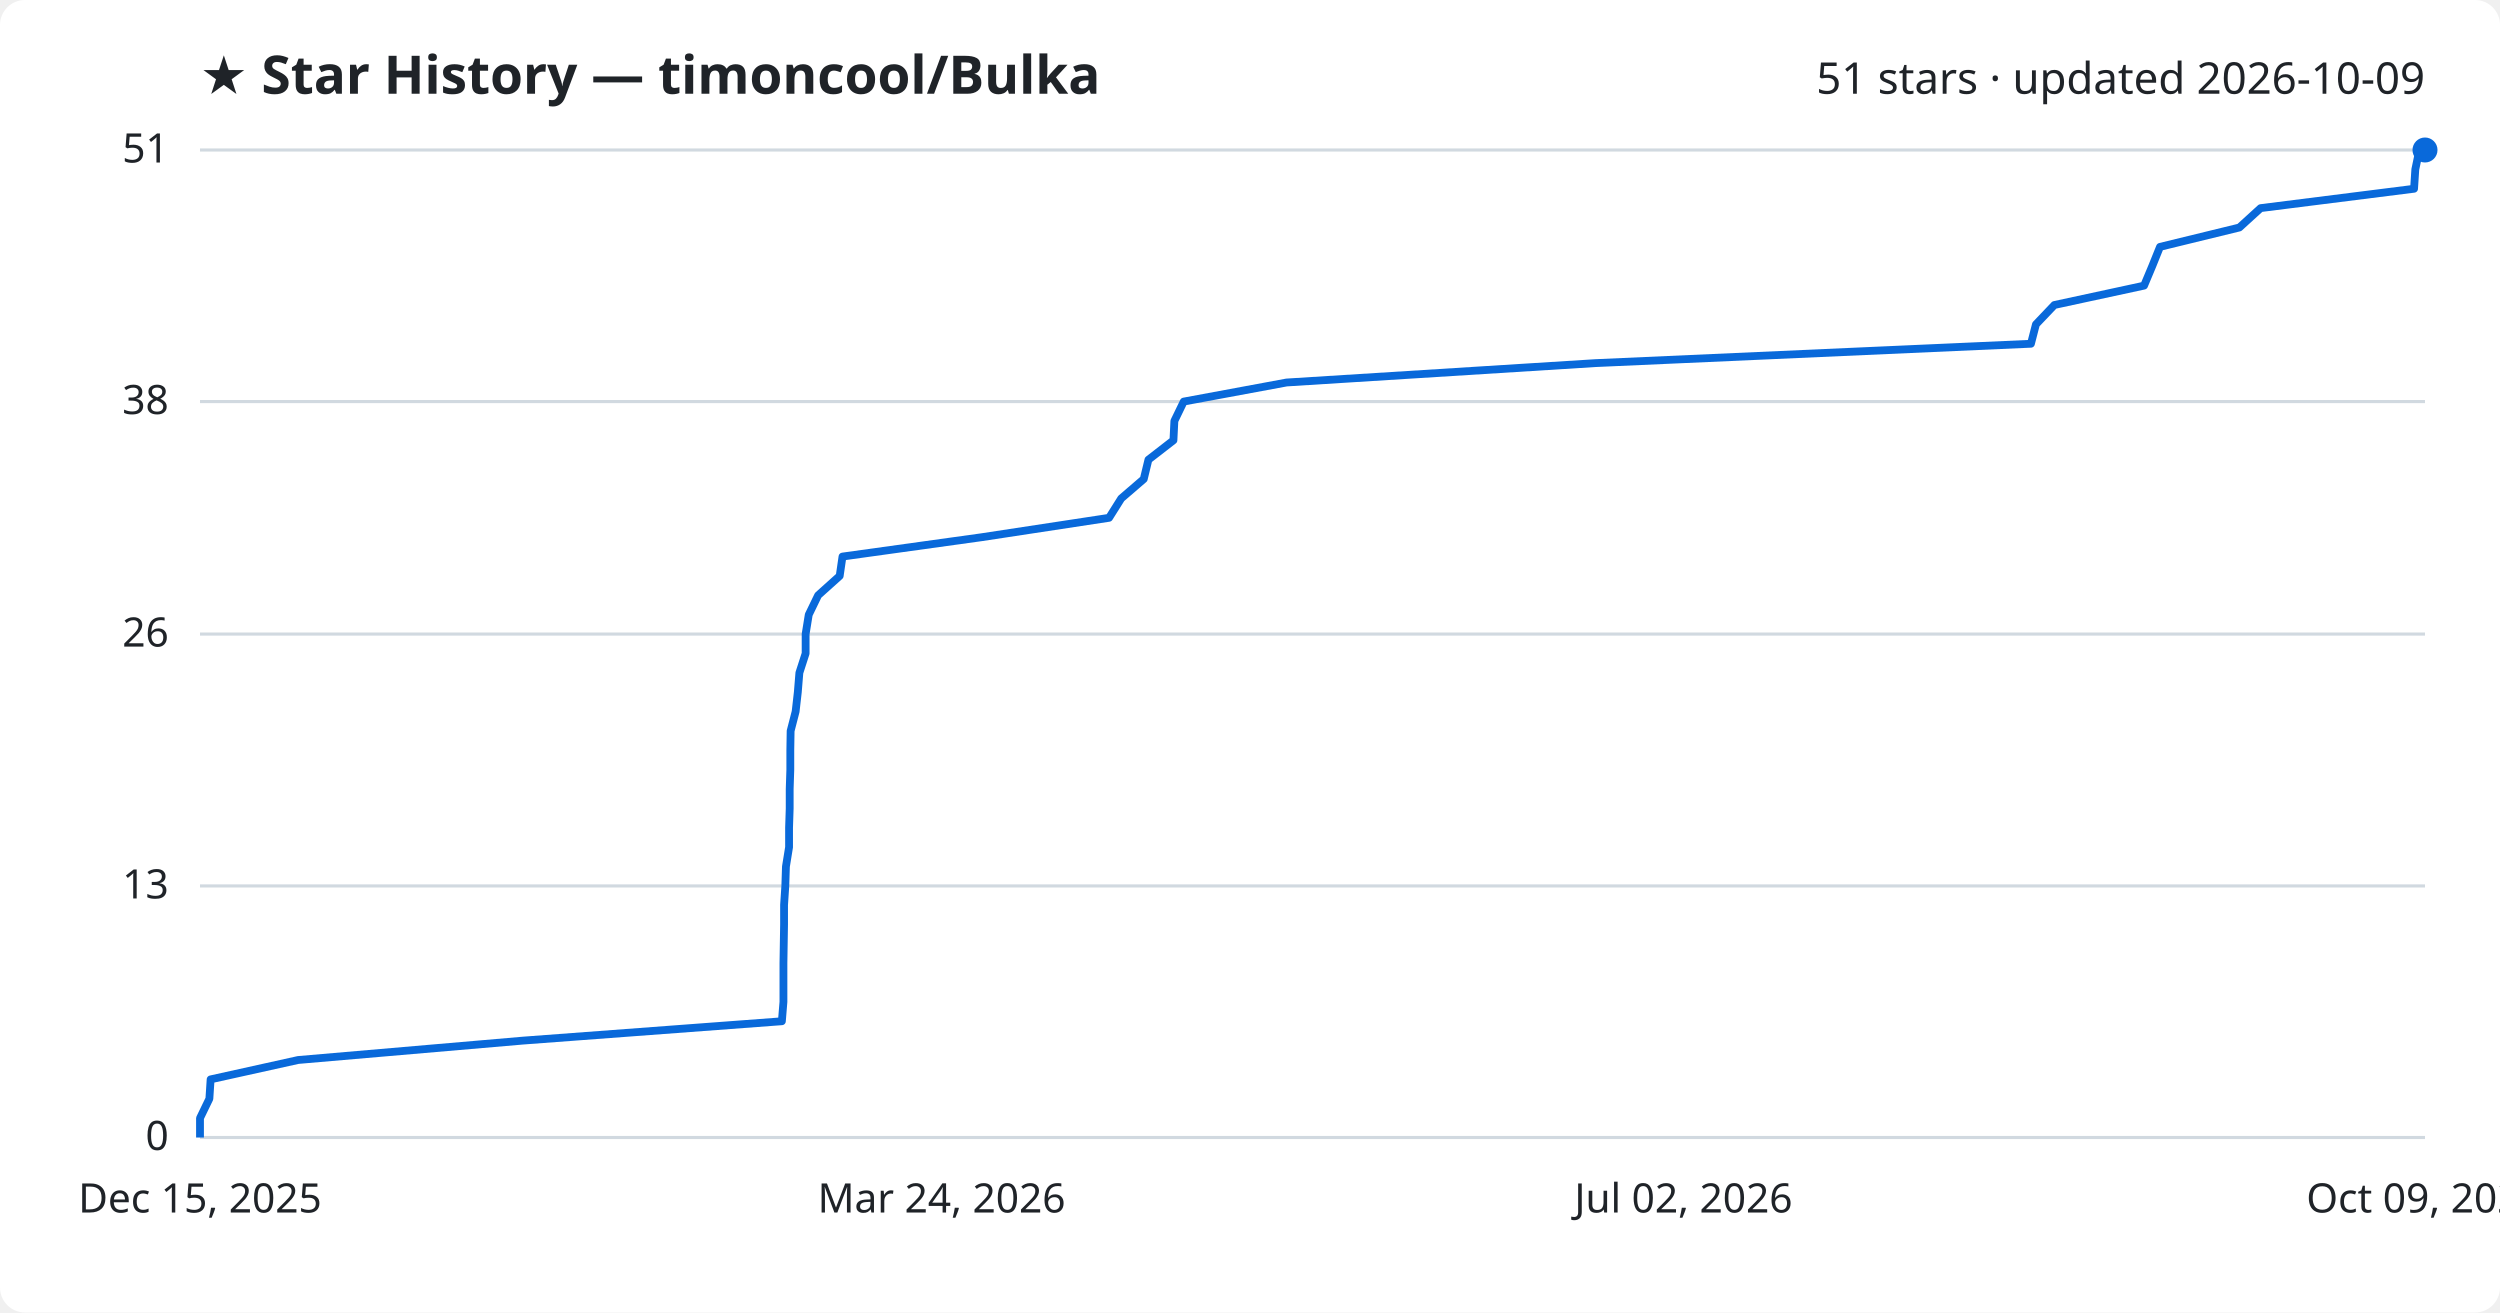
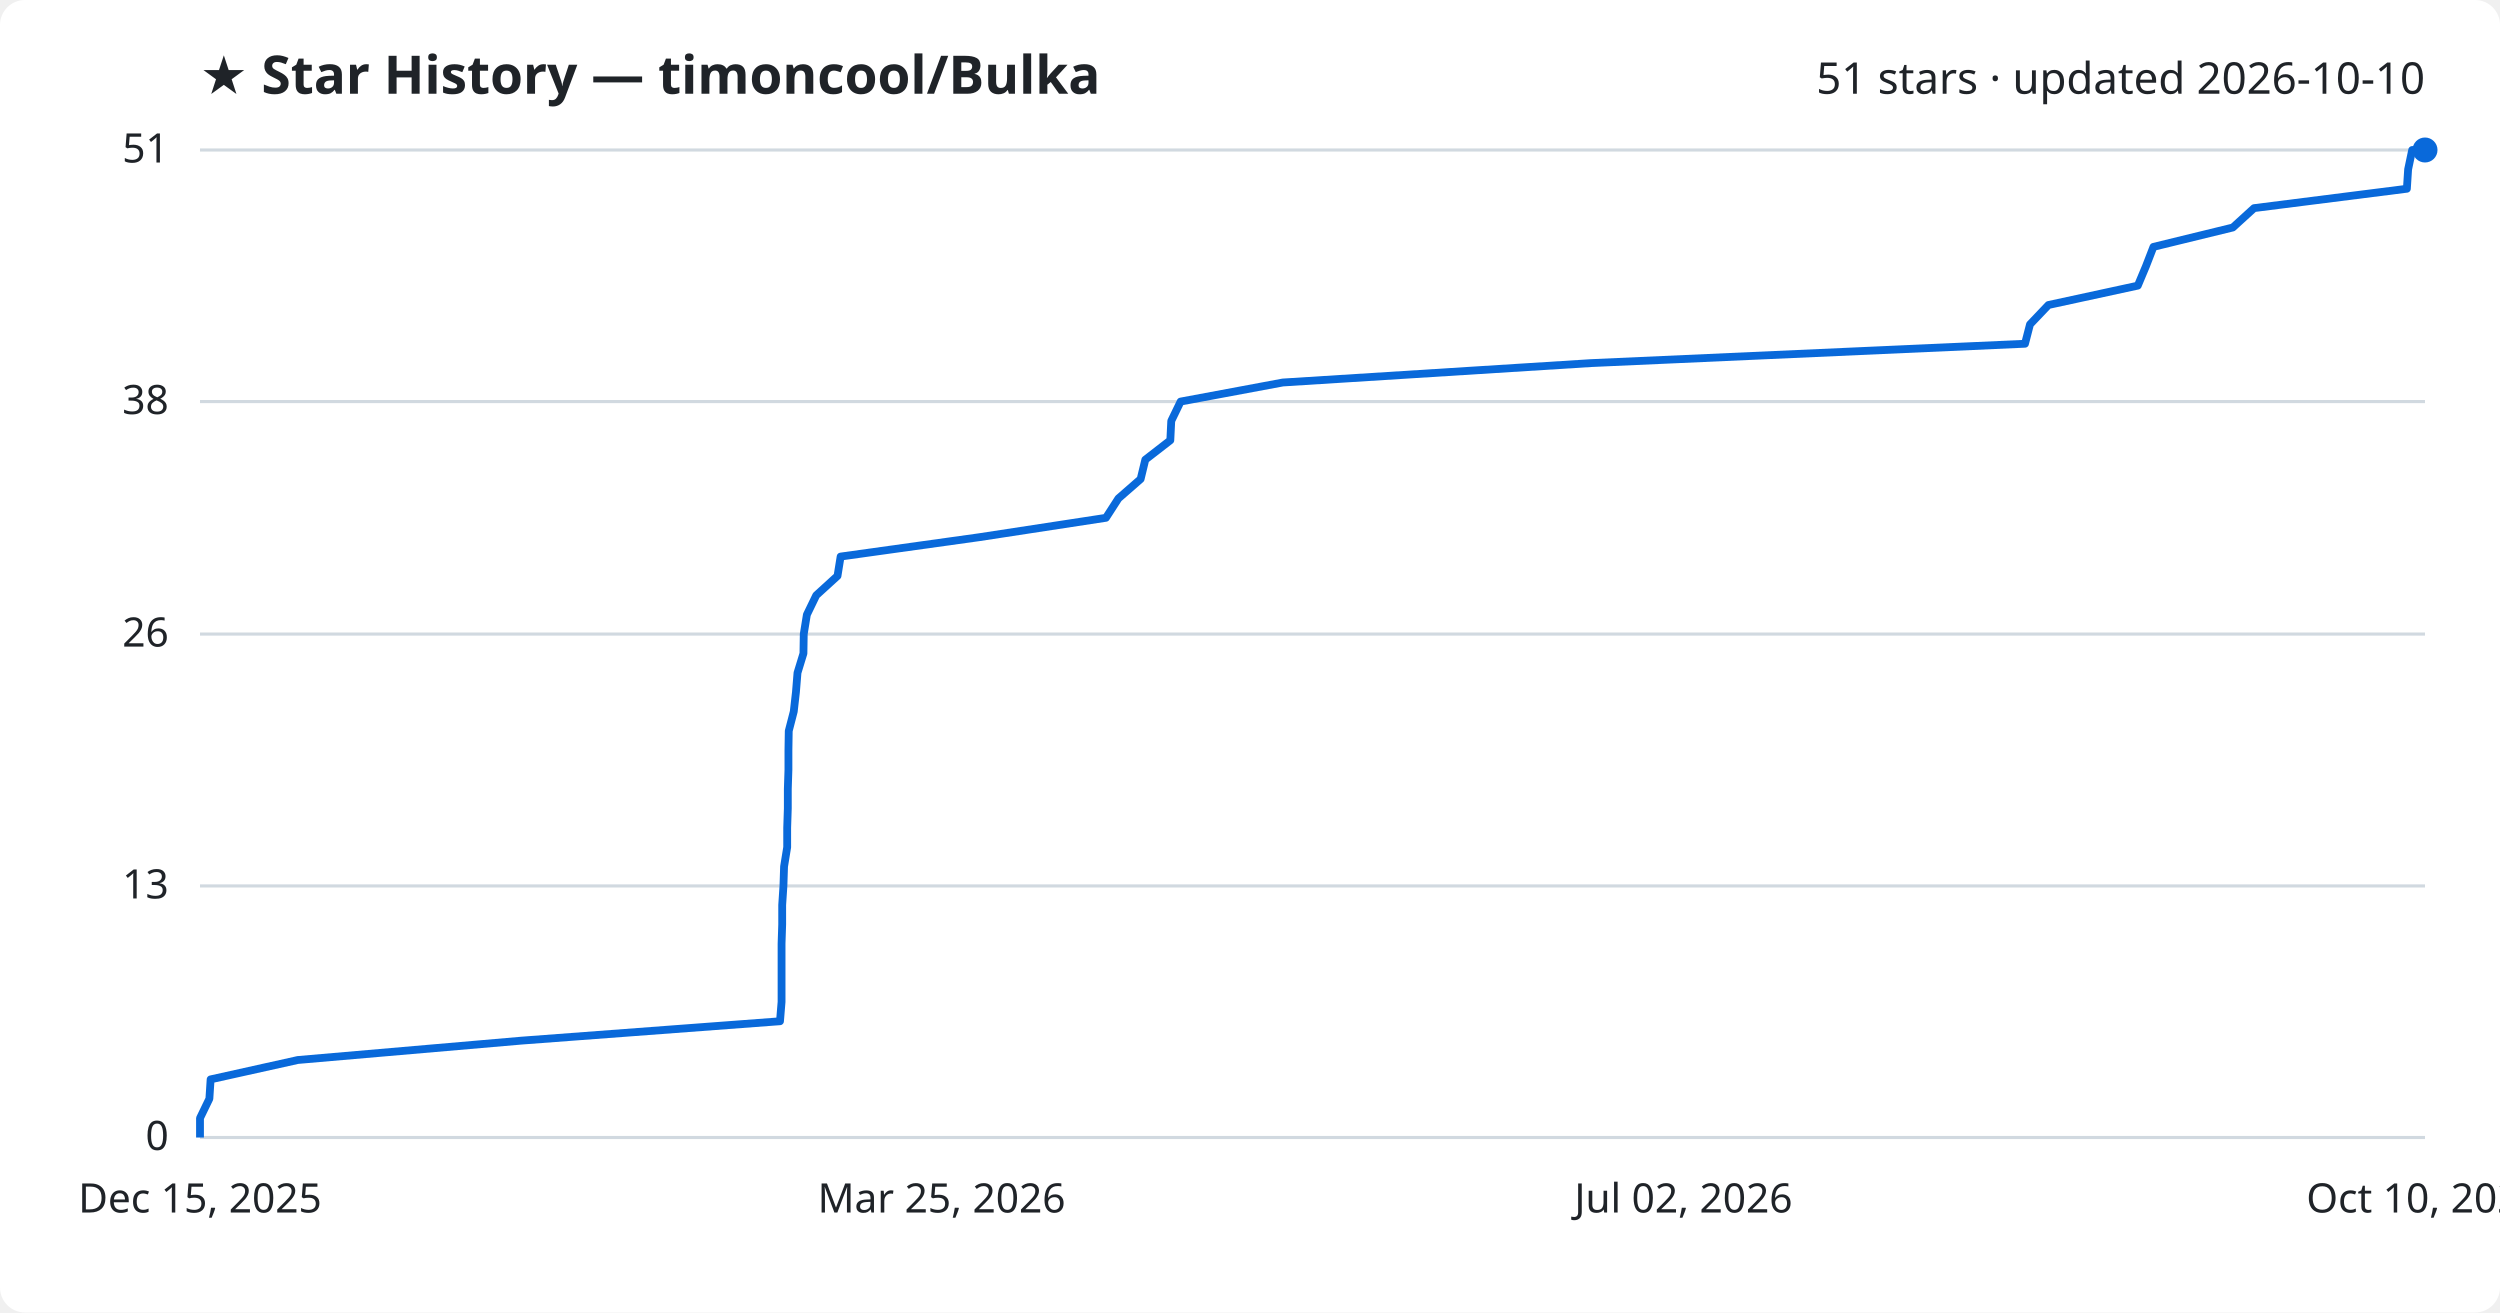
<svg xmlns="http://www.w3.org/2000/svg" viewBox="0 0 800 420" font-family="Segoe UI, sans-serif">
  <rect width="800" height="420" fill="#ffffff" rx="8" />
  <text x="64" y="30" fill="#1f2328" font-size="17" font-weight="700">★ Star History — timoncool/Bulka</text>
-   <text x="776" y="30" fill="#1f2328" font-size="14" text-anchor="end">51 stars · updated 2026-10-09</text>
+   <text x="776" y="30" fill="#1f2328" font-size="14" text-anchor="end">51 stars · updated 2026-10-10</text>
  <line x1="64" y1="364.0" x2="776" y2="364.0" stroke="#d1d9e0" stroke-width="1" />
  <text x="54" y="368.0" fill="#1f2328" font-size="13" text-anchor="end">0</text>
  <line x1="64" y1="283.5" x2="776" y2="283.5" stroke="#d1d9e0" stroke-width="1" />
  <text x="54" y="287.5" fill="#1f2328" font-size="13" text-anchor="end">13</text>
  <line x1="64" y1="202.9" x2="776" y2="202.9" stroke="#d1d9e0" stroke-width="1" />
  <text x="54" y="206.9" fill="#1f2328" font-size="13" text-anchor="end">26</text>
  <line x1="64" y1="128.5" x2="776" y2="128.5" stroke="#d1d9e0" stroke-width="1" />
  <text x="54" y="132.5" fill="#1f2328" font-size="13" text-anchor="end">38</text>
  <line x1="64" y1="48.0" x2="776" y2="48.0" stroke="#d1d9e0" stroke-width="1" />
  <text x="54" y="52.0" fill="#1f2328" font-size="13" text-anchor="end">51</text>
-   <path d="M64.0,364.0 L64.0,357.8 L67.0,351.6 L67.4,345.4 L95.4,339.2 L167.3,333.0 L250.2,326.8 L250.7,320.6 L250.7,314.4 L250.7,308.2 L250.8,302.0 L250.9,295.8 L250.9,289.6 L251.3,283.5 L251.5,277.3 L252.5,271.1 L252.5,264.9 L252.7,258.7 L252.7,252.5 L252.9,246.3 L252.9,240.1 L253.0,233.9 L254.6,227.7 L255.3,221.5 L255.8,215.3 L257.8,209.1 L257.8,202.9 L258.8,196.7 L261.8,190.5 L268.7,184.3 L269.6,178.1 L314.2,171.9 L354.9,165.7 L358.8,159.5 L366.0,153.3 L367.5,147.1 L375.5,140.9 L375.8,134.7 L378.8,128.5 L411.7,122.4 L510.5,116.2 L649.9,110.0 L651.5,103.8 L657.4,97.6 L686.1,91.4 L688.7,85.2 L691.2,79.0 L716.6,72.8 L723.4,66.6 L772.5,60.4 L772.9,54.2 L774.2,48.0 L776.0,48.0" fill="none" stroke="#0969da" stroke-width="2.5" stroke-linejoin="round" />
+   <path d="M64.0,364.0 L64.0,357.8 L67.0,351.6 L67.4,345.4 L95.3,339.2 L166.9,333.0 L249.6,326.8 L250.1,320.6 L250.1,314.4 L250.1,308.2 L250.1,302.0 L250.3,295.8 L250.3,289.6 L250.7,283.5 L250.9,277.3 L251.9,271.1 L251.9,264.9 L252.1,258.7 L252.1,252.5 L252.3,246.3 L252.3,240.1 L252.4,233.9 L254.0,227.7 L254.7,221.5 L255.2,215.3 L257.1,209.1 L257.2,202.9 L258.2,196.7 L261.2,190.5 L268.0,184.3 L269.0,178.1 L313.4,171.9 L353.9,165.7 L357.9,159.5 L365.0,153.3 L366.5,147.1 L374.5,140.9 L374.8,134.7 L377.8,128.5 L410.5,122.4 L509.0,116.2 L648.0,110.0 L649.6,103.8 L655.5,97.6 L684.1,91.4 L686.7,85.2 L689.1,79.0 L714.5,72.8 L721.3,66.6 L770.2,60.4 L770.6,54.2 L771.9,48.0 L776.0,48.0" fill="none" stroke="#0969da" stroke-width="2.5" stroke-linejoin="round" />
  <circle cx="776.0" cy="48.0" r="4" fill="#0969da" />
  <text x="64.0" y="388" fill="#1f2328" font-size="13" text-anchor="middle">Dec 15, 2025</text>
-   <text x="301.3" y="388" fill="#1f2328" font-size="13" text-anchor="middle">Mar 24, 2026</text>
+   <text x="301.3" y="388" fill="#1f2328" font-size="13" text-anchor="middle">Mar 25, 2026</text>
  <text x="538.7" y="388" fill="#1f2328" font-size="13" text-anchor="middle">Jul 02, 2026</text>
-   <text x="776.0" y="388" fill="#1f2328" font-size="13" text-anchor="middle">Oct 09, 2026</text>
+   <text x="776.0" y="388" fill="#1f2328" font-size="13" text-anchor="middle">Oct 10, 2026</text>
</svg>
